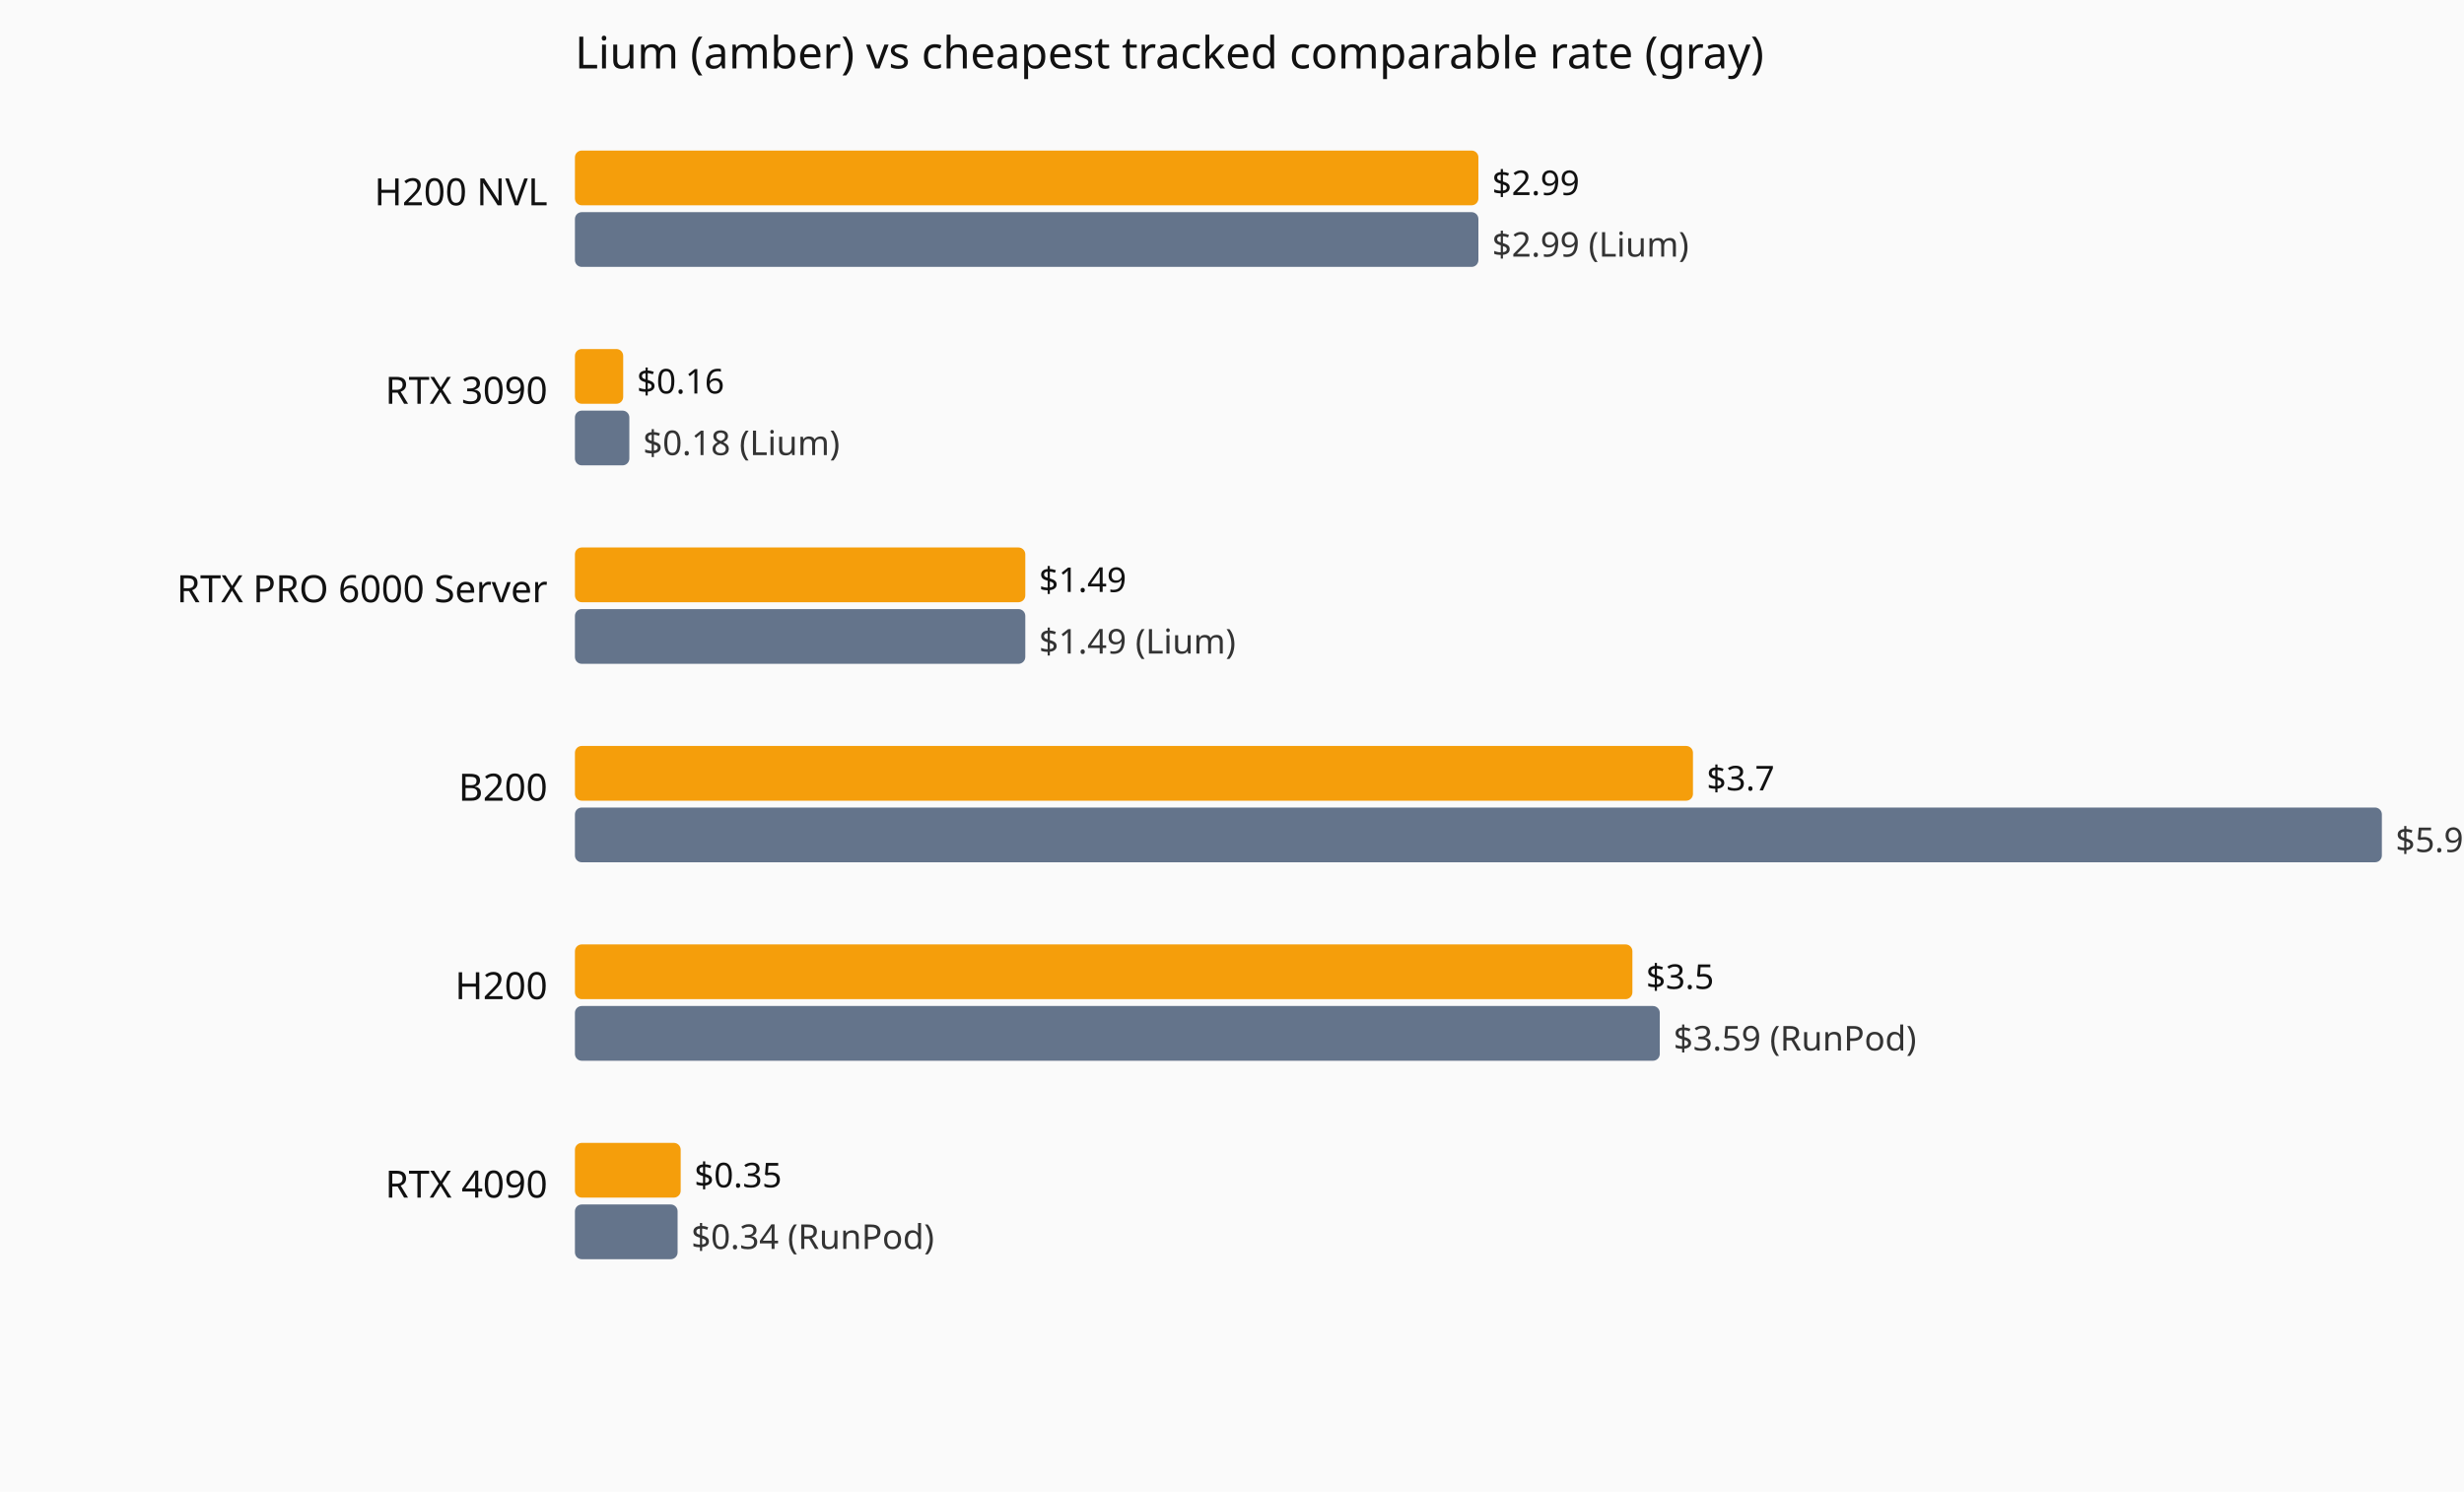
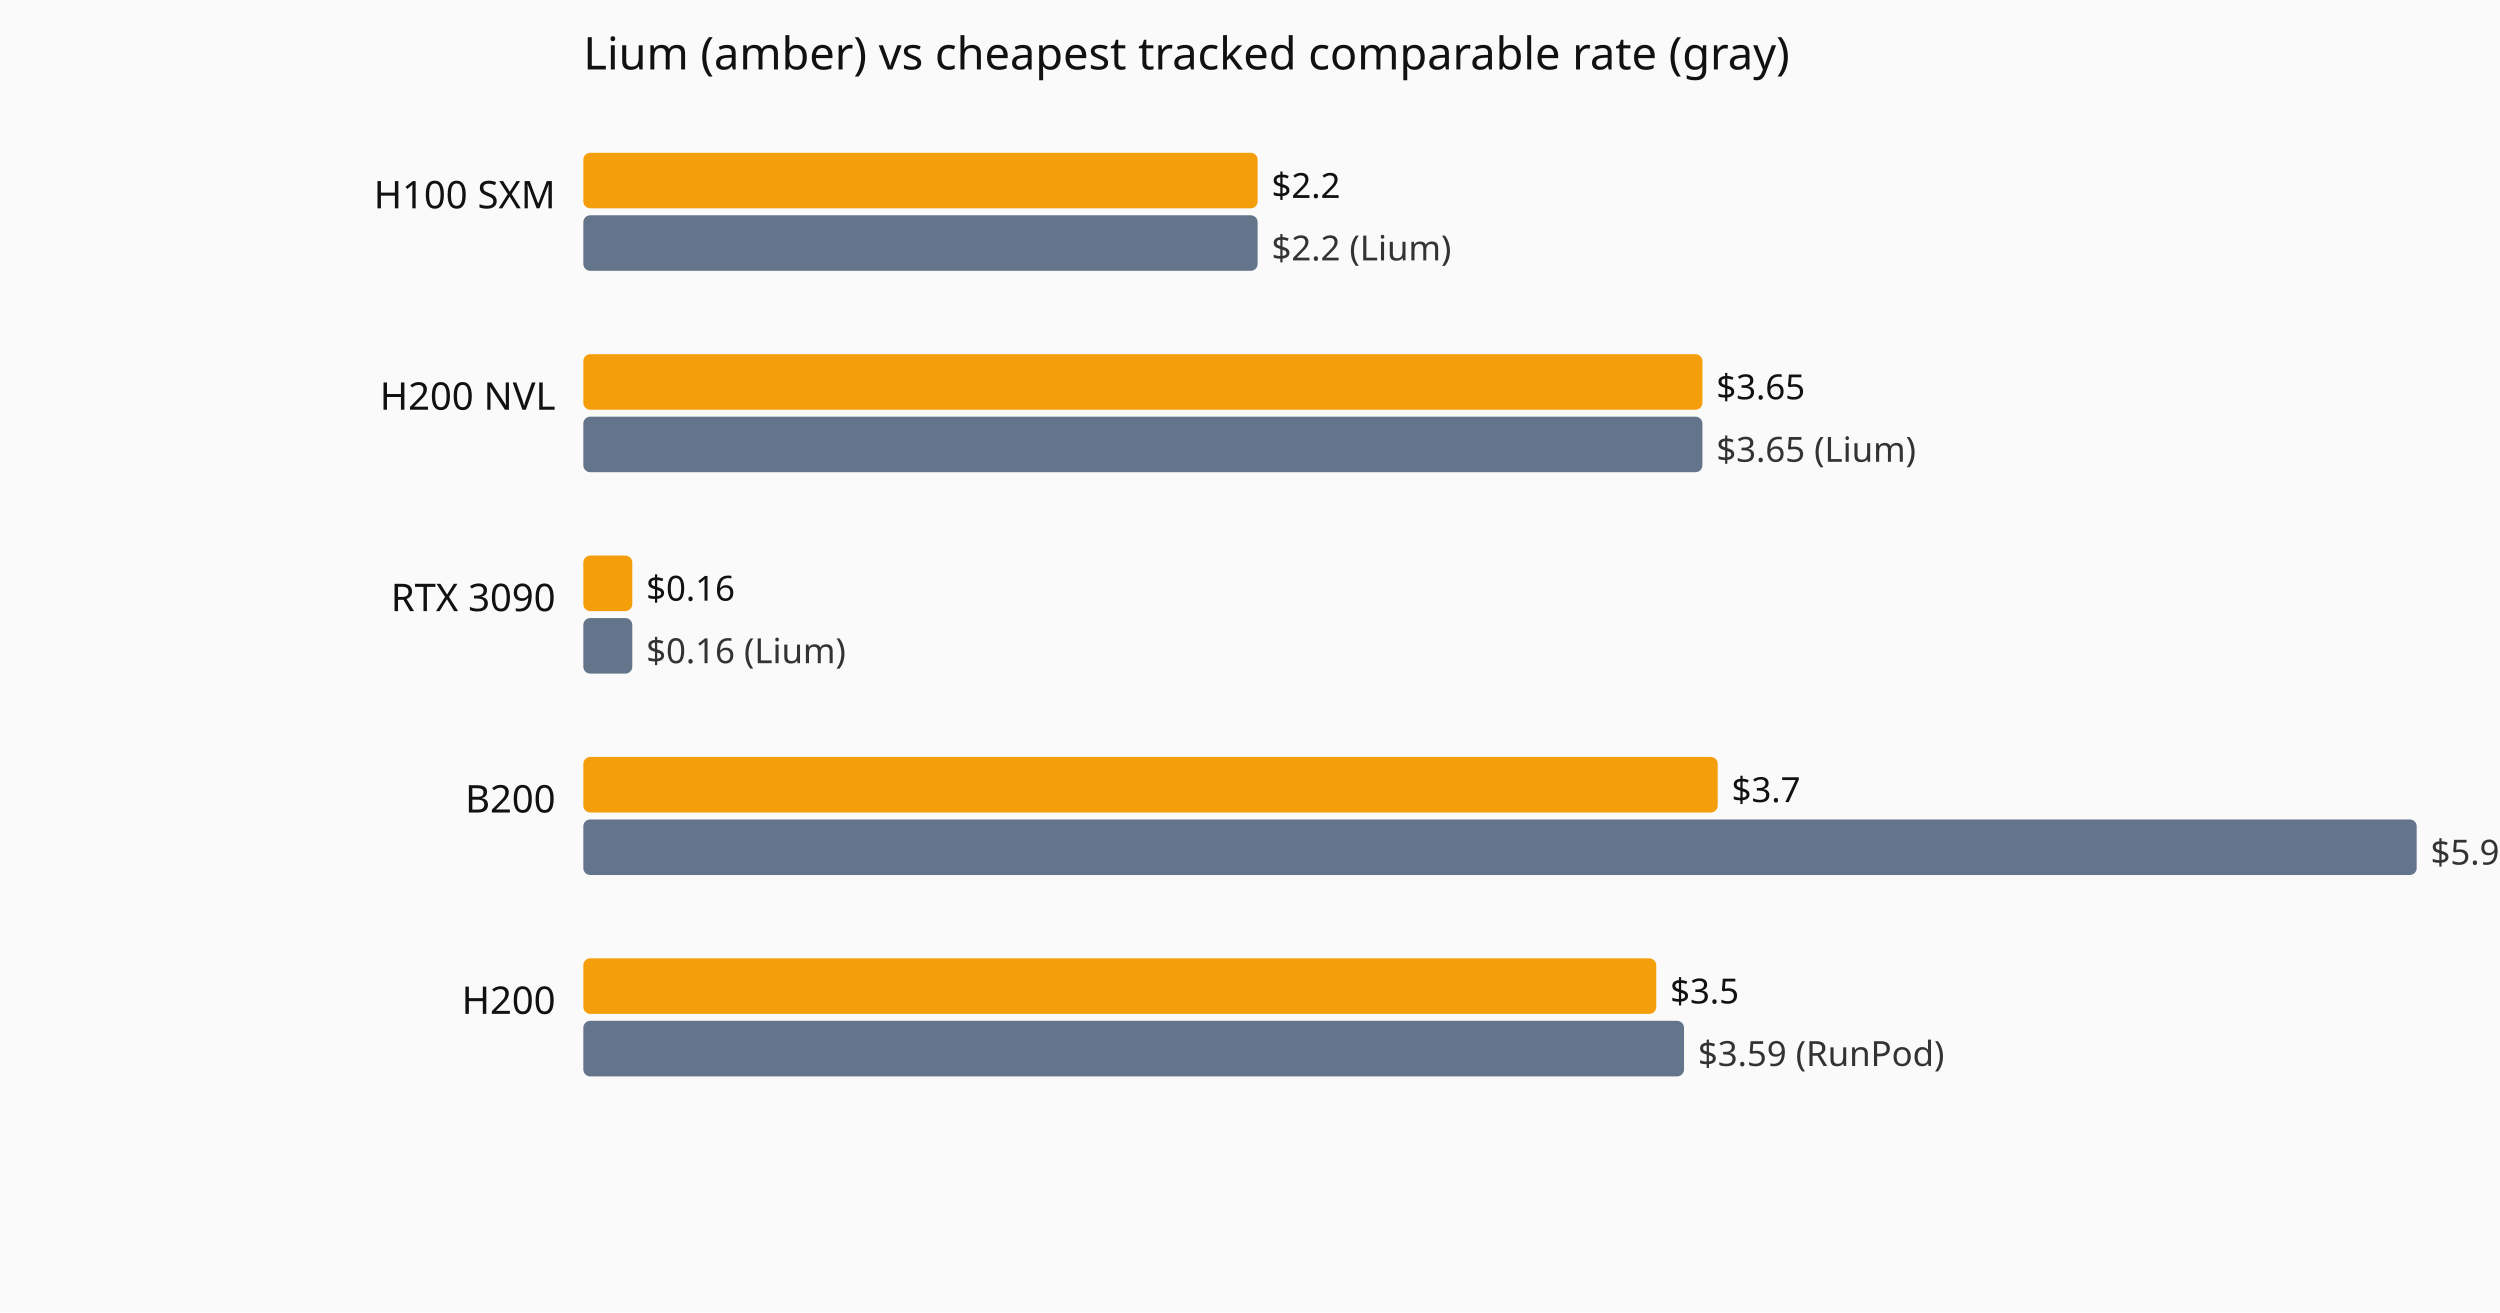
- <svg xmlns="http://www.w3.org/2000/svg" viewBox="0 0 720 436" role="img" aria-label="Current hourly rate versus the cheapest tracked vendor, by GPU model.">
-   <rect width="720" height="436" fill="#fafafa" />
+ <svg xmlns="http://www.w3.org/2000/svg" viewBox="0 0 720 378" role="img" aria-label="Current hourly rate versus the cheapest tracked vendor, by GPU model.">
+   <rect width="720" height="378" fill="#fafafa" />
  <text x="168" y="20" font-family="system-ui,sans-serif" font-size="13" fill="#111">Lium (amber) vs cheapest tracked comparable rate (gray)</text>
-   <text x="160" y="60" text-anchor="end" font-family="system-ui,sans-serif" font-size="11" fill="#111">H200 NVL</text>
-   <rect x="168" y="44" width="264.0" height="16" fill="#f59e0b" rx="2" />
-   <text x="436.0" y="57" font-family="system-ui,sans-serif" font-size="10" fill="#111">$2.99</text>
-   <rect x="168" y="62" width="264.0" height="16" fill="#64748b" rx="2" />
-   <text x="436.0" y="75" font-family="system-ui,sans-serif" font-size="10" fill="#333">$2.99 (Lium)</text>
-   <text x="160" y="118" text-anchor="end" font-family="system-ui,sans-serif" font-size="11" fill="#111">RTX 3090</text>
-   <rect x="168" y="102" width="14.1" height="16" fill="#f59e0b" rx="2" />
-   <text x="186.1" y="115" font-family="system-ui,sans-serif" font-size="10" fill="#111">$0.16</text>
-   <rect x="168" y="120" width="15.9" height="16" fill="#64748b" rx="2" />
-   <text x="187.9" y="133" font-family="system-ui,sans-serif" font-size="10" fill="#333">$0.18 (Lium)</text>
-   <text x="160" y="176" text-anchor="end" font-family="system-ui,sans-serif" font-size="11" fill="#111">RTX PRO 6000 Server</text>
-   <rect x="168" y="160" width="131.6" height="16" fill="#f59e0b" rx="2" />
-   <text x="303.6" y="173" font-family="system-ui,sans-serif" font-size="10" fill="#111">$1.49</text>
-   <rect x="168" y="178" width="131.6" height="16" fill="#64748b" rx="2" />
-   <text x="303.6" y="191" font-family="system-ui,sans-serif" font-size="10" fill="#333">$1.49 (Lium)</text>
+   <text x="160" y="60" text-anchor="end" font-family="system-ui,sans-serif" font-size="11" fill="#111">H100 SXM</text>
+   <rect x="168" y="44" width="194.2" height="16" fill="#f59e0b" rx="2" />
+   <text x="366.2" y="57" font-family="system-ui,sans-serif" font-size="10" fill="#111">$2.2</text>
+   <rect x="168" y="62" width="194.2" height="16" fill="#64748b" rx="2" />
+   <text x="366.2" y="75" font-family="system-ui,sans-serif" font-size="10" fill="#333">$2.2 (Lium)</text>
+   <text x="160" y="118" text-anchor="end" font-family="system-ui,sans-serif" font-size="11" fill="#111">H200 NVL</text>
+   <rect x="168" y="102" width="322.3" height="16" fill="#f59e0b" rx="2" />
+   <text x="494.3" y="115" font-family="system-ui,sans-serif" font-size="10" fill="#111">$3.65</text>
+   <rect x="168" y="120" width="322.3" height="16" fill="#64748b" rx="2" />
+   <text x="494.3" y="133" font-family="system-ui,sans-serif" font-size="10" fill="#333">$3.65 (Lium)</text>
+   <text x="160" y="176" text-anchor="end" font-family="system-ui,sans-serif" font-size="11" fill="#111">RTX 3090</text>
+   <rect x="168" y="160" width="14.1" height="16" fill="#f59e0b" rx="2" />
+   <text x="186.1" y="173" font-family="system-ui,sans-serif" font-size="10" fill="#111">$0.16</text>
+   <rect x="168" y="178" width="14.1" height="16" fill="#64748b" rx="2" />
+   <text x="186.1" y="191" font-family="system-ui,sans-serif" font-size="10" fill="#333">$0.16 (Lium)</text>
  <text x="160" y="234" text-anchor="end" font-family="system-ui,sans-serif" font-size="11" fill="#111">B200</text>
  <rect x="168" y="218" width="326.7" height="16" fill="#f59e0b" rx="2" />
  <text x="498.7" y="231" font-family="system-ui,sans-serif" font-size="10" fill="#111">$3.7</text>
  <rect x="168" y="236" width="528.0" height="16" fill="#64748b" rx="2" />
  <text x="700.0" y="249" font-family="system-ui,sans-serif" font-size="10" fill="#333">$5.98 (RunPod)</text>
  <text x="160" y="292" text-anchor="end" font-family="system-ui,sans-serif" font-size="11" fill="#111">H200</text>
  <rect x="168" y="276" width="309.0" height="16" fill="#f59e0b" rx="2" />
  <text x="481.0" y="289" font-family="system-ui,sans-serif" font-size="10" fill="#111">$3.5</text>
  <rect x="168" y="294" width="317.0" height="16" fill="#64748b" rx="2" />
  <text x="489.0" y="307" font-family="system-ui,sans-serif" font-size="10" fill="#333">$3.59 (RunPod)</text>
-   <text x="160" y="350" text-anchor="end" font-family="system-ui,sans-serif" font-size="11" fill="#111">RTX 4090</text>
-   <rect x="168" y="334" width="30.9" height="16" fill="#f59e0b" rx="2" />
-   <text x="202.9" y="347" font-family="system-ui,sans-serif" font-size="10" fill="#111">$0.35</text>
-   <rect x="168" y="352" width="30.0" height="16" fill="#64748b" rx="2" />
-   <text x="202.0" y="365" font-family="system-ui,sans-serif" font-size="10" fill="#333">$0.34 (RunPod)</text>
</svg>
